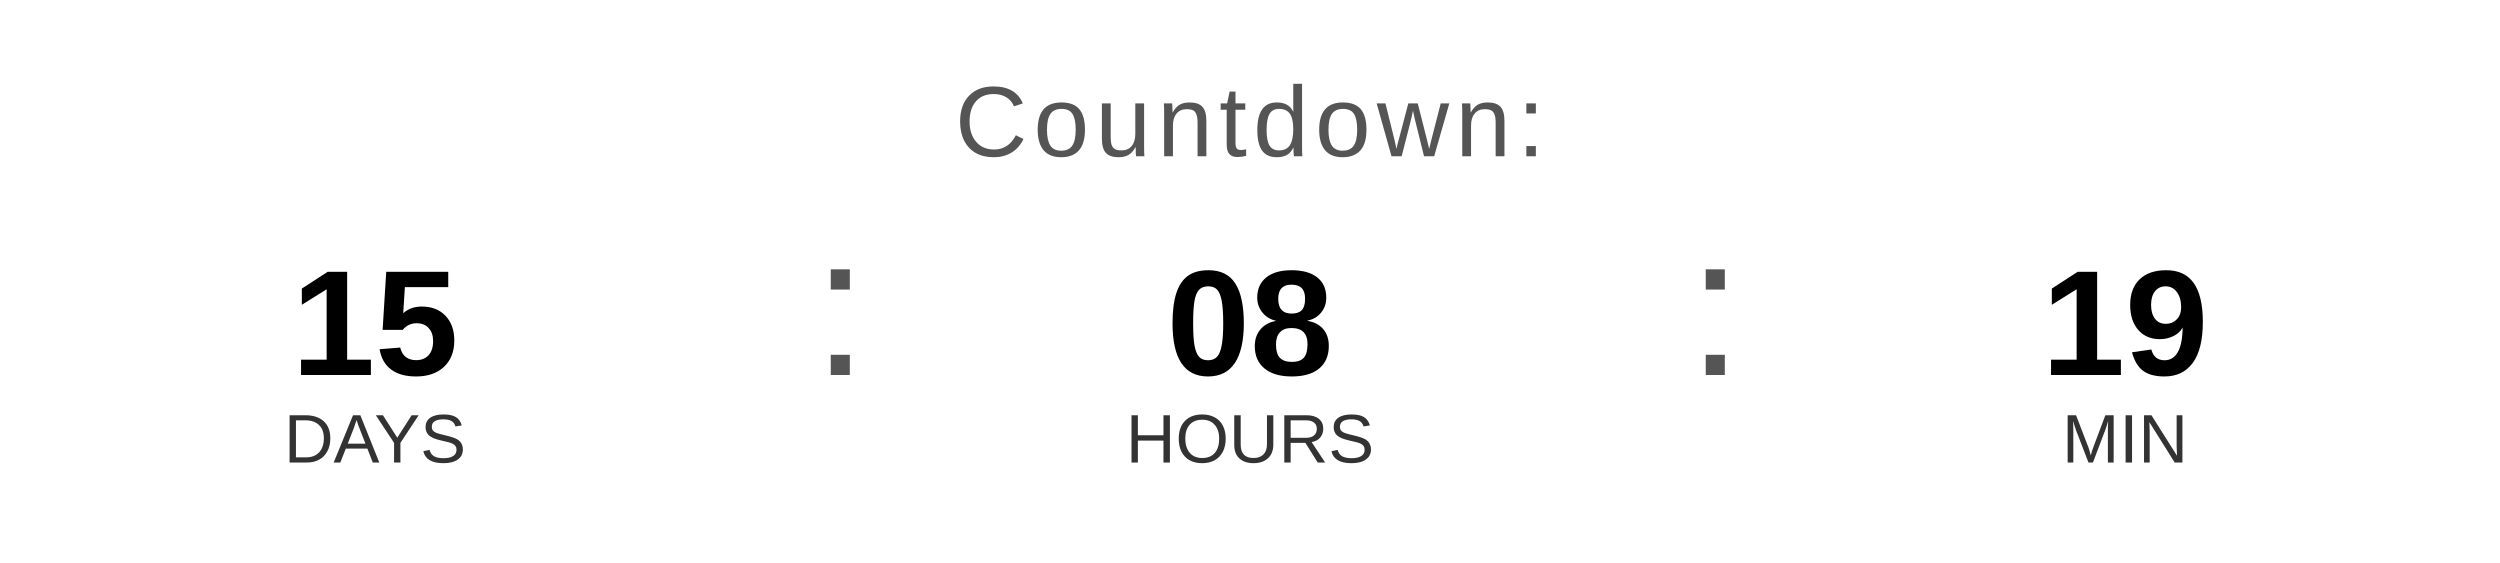
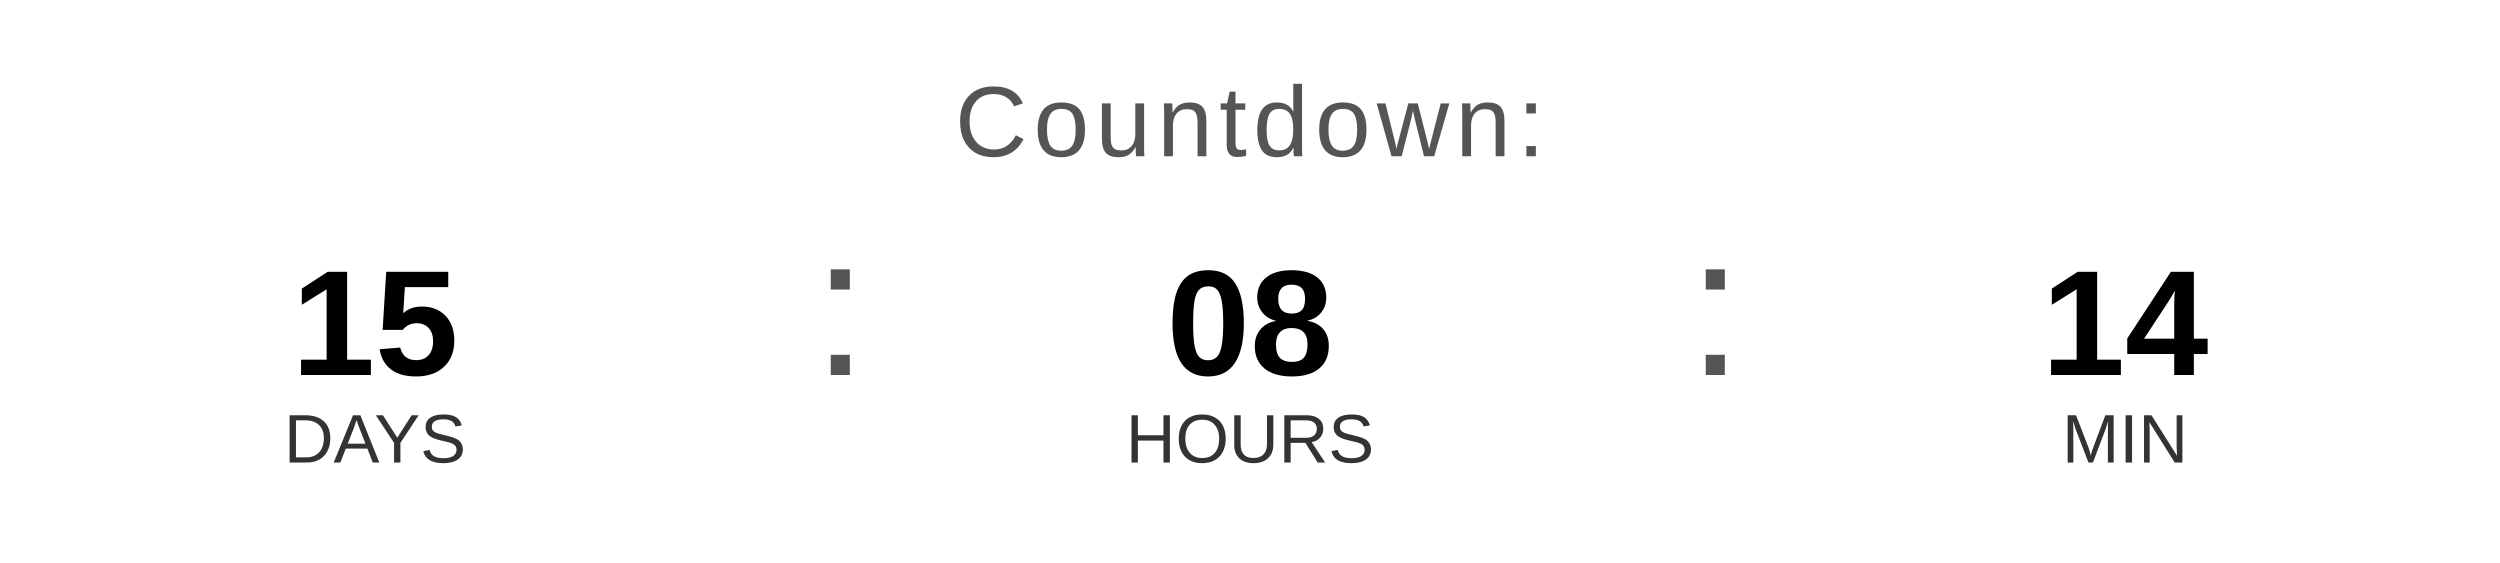
<svg xmlns="http://www.w3.org/2000/svg" width="400" height="90" viewBox="0 0 400 90">
  <text x="200" y="25" font-family="Arial, Helvetica, sans-serif" font-size="16" fill="#555555" text-anchor="middle" letter-spacing="1">
    Countdown:
  </text>
  <text x="60" y="60" font-family="Arial, Helvetica, sans-serif" font-size="24" font-weight="bold" fill="#000000" text-anchor="middle">15</text>
  <text x="60" y="74" font-family="Arial, Helvetica, sans-serif" font-size="11" fill="#333333" text-anchor="middle">DAYS</text>
  <text x="130" y="60" font-family="Arial, sans-serif" font-size="32" fill="#555555">:</text>
  <text x="200" y="60" font-family="Arial, Helvetica, sans-serif" font-size="24" font-weight="bold" fill="#000000" text-anchor="middle">08</text>
  <text x="200" y="74" font-family="Arial, Helvetica, sans-serif" font-size="11" fill="#333333" text-anchor="middle">HOURS</text>
  <text x="270" y="60" font-family="Arial, sans-serif" font-size="32" fill="#555555">:</text>
-   <text x="340" y="60" font-family="Arial, Helvetica, sans-serif" font-size="24" font-weight="bold" fill="#000000" text-anchor="middle">19</text>
+   <text x="340" y="60" font-family="Arial, Helvetica, sans-serif" font-size="24" font-weight="bold" fill="#000000" text-anchor="middle">14</text>
  <text x="340" y="74" font-family="Arial, Helvetica, sans-serif" font-size="11" fill="#333333" text-anchor="middle">MIN</text>
</svg>
